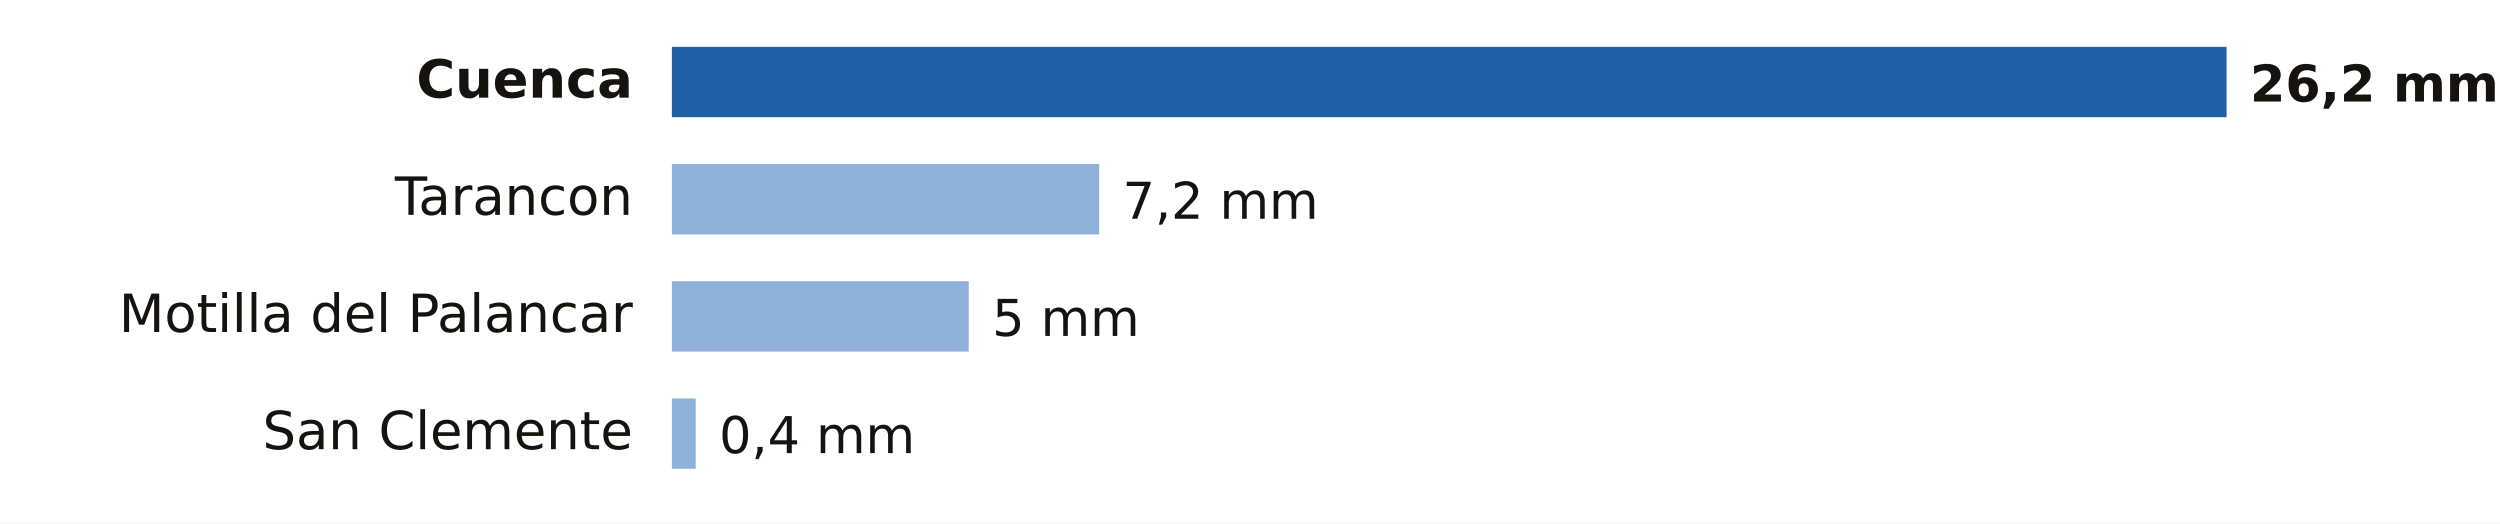
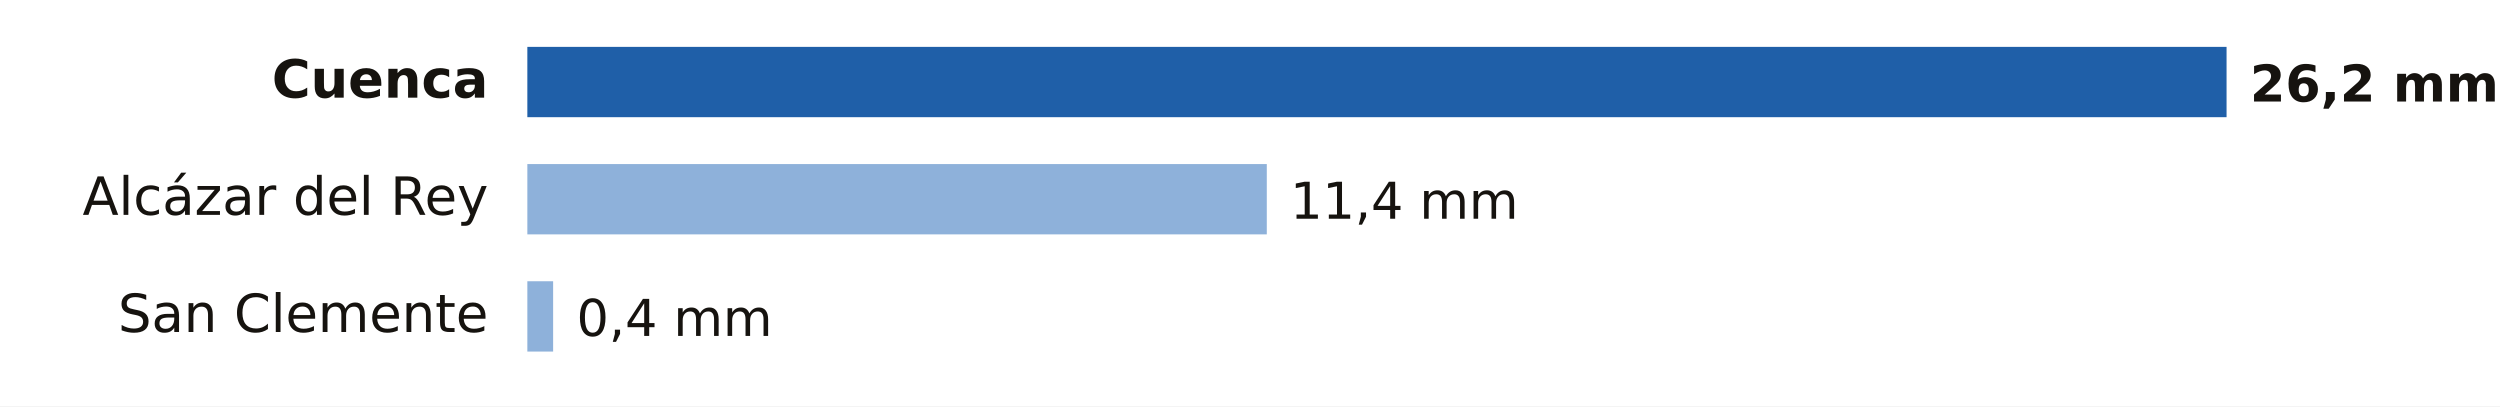
- <svg xmlns="http://www.w3.org/2000/svg" viewBox="0 0 640 134" width="640" height="134" role="img" aria-label="Lluvia entre la medianoche y las 17:00 del domingo 18 de octubre en Cuenca">
-   <rect width="640" height="134" fill="#FFFFFF" />
-   <text x="162.0" y="25.0" font-size="13.5" fill="#16130F" text-anchor="end" font-weight="600" font-family="Public Sans, DejaVu Sans, Arial, sans-serif">Cuenca</text>
-   <rect x="172" y="12" width="398.0" height="18" fill="#1F5FA8" />
+ <svg xmlns="http://www.w3.org/2000/svg" viewBox="0 0 640 104" width="640" height="104" role="img" aria-label="Lluvia entre la medianoche y las 18:00 del domingo 18 de octubre en Cuenca">
+   <rect width="640" height="104" fill="#FFFFFF" />
+   <text x="125.0" y="25.0" font-size="13.5" fill="#16130F" text-anchor="end" font-weight="600" font-family="Public Sans, DejaVu Sans, Arial, sans-serif">Cuenca</text>
+   <rect x="135" y="12" width="435.0" height="18" fill="#1F5FA8" />
  <text x="576.0" y="26.0" font-size="13" fill="#16130F" text-anchor="start" font-weight="700" font-family="Public Sans, DejaVu Sans, Arial, sans-serif">26,2 mm</text>
-   <text x="162.0" y="55.0" font-size="13.5" fill="#16130F" text-anchor="end" font-weight="400" font-family="Public Sans, DejaVu Sans, Arial, sans-serif">Tarancon</text>
-   <rect x="172" y="42" width="109.4" height="18" fill="#8EB1DA" />
-   <text x="287.4" y="56.0" font-size="13" fill="#16130F" text-anchor="start" font-weight="500" font-family="Public Sans, DejaVu Sans, Arial, sans-serif">7,2 mm</text>
-   <text x="162.0" y="85.0" font-size="13.5" fill="#16130F" text-anchor="end" font-weight="400" font-family="Public Sans, DejaVu Sans, Arial, sans-serif">Motilla del Palancar</text>
-   <rect x="172" y="72" width="76.0" height="18" fill="#8EB1DA" />
-   <text x="254.0" y="86.0" font-size="13" fill="#16130F" text-anchor="start" font-weight="500" font-family="Public Sans, DejaVu Sans, Arial, sans-serif">5 mm</text>
-   <text x="162.0" y="115.0" font-size="13.5" fill="#16130F" text-anchor="end" font-weight="400" font-family="Public Sans, DejaVu Sans, Arial, sans-serif">San Clemente</text>
-   <rect x="172" y="102" width="6.1" height="18" fill="#8EB1DA" />
-   <text x="184.1" y="116.0" font-size="13" fill="#16130F" text-anchor="start" font-weight="500" font-family="Public Sans, DejaVu Sans, Arial, sans-serif">0,4 mm</text>
+   <text x="125.0" y="55.0" font-size="13.5" fill="#16130F" text-anchor="end" font-weight="400" font-family="Public Sans, DejaVu Sans, Arial, sans-serif">Alcázar del Rey</text>
+   <rect x="135" y="42" width="189.3" height="18" fill="#8EB1DA" />
+   <text x="330.3" y="56.0" font-size="13" fill="#16130F" text-anchor="start" font-weight="500" font-family="Public Sans, DejaVu Sans, Arial, sans-serif">11,4 mm</text>
+   <text x="125.0" y="85.0" font-size="13.5" fill="#16130F" text-anchor="end" font-weight="400" font-family="Public Sans, DejaVu Sans, Arial, sans-serif">San Clemente</text>
+   <rect x="135" y="72" width="6.6" height="18" fill="#8EB1DA" />
+   <text x="147.6" y="86.0" font-size="13" fill="#16130F" text-anchor="start" font-weight="500" font-family="Public Sans, DejaVu Sans, Arial, sans-serif">0,4 mm</text>
</svg>
